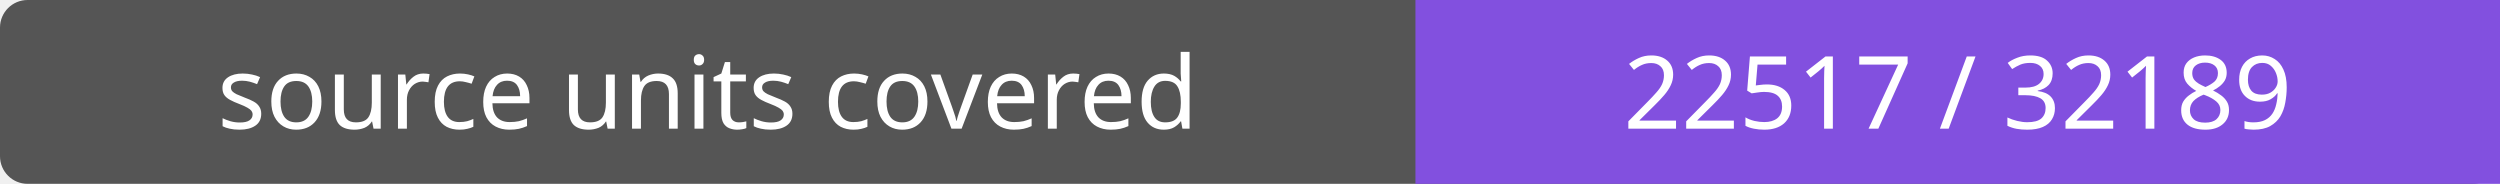
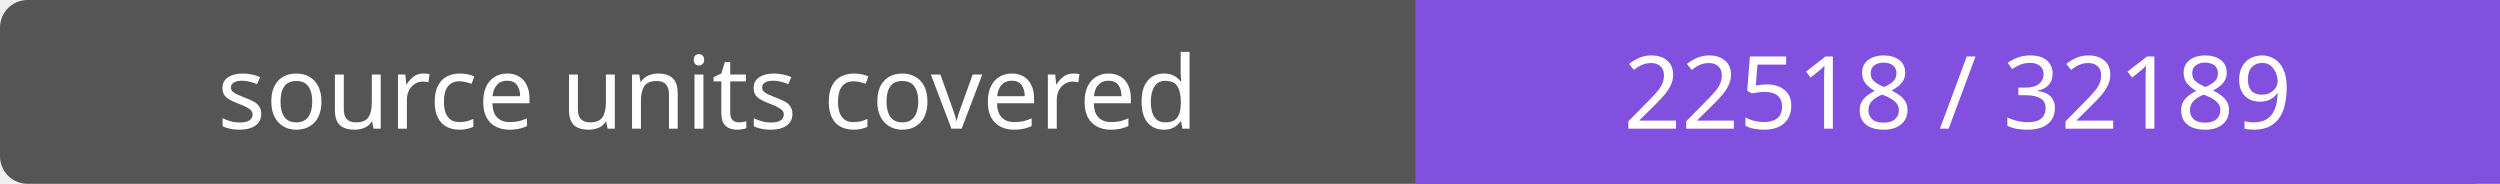
- <svg xmlns="http://www.w3.org/2000/svg" width="272" height="20" role="img" aria-label="source units covered: 22517 / 32189">
+ <svg xmlns="http://www.w3.org/2000/svg" width="272" height="20" role="img" aria-label="source units covered: 22518 / 32189">
  <rect width="272" height="20" rx="3" fill="#555" />
  <path fill="#8250df" d="M154 0h118v20H154z" />
  <g fill="#fff" text-anchor="middle" font-family="Verdana,sans-serif" font-size="11">
    <text x="77.0" y="14">source units covered</text>
-     <text x="213.0" y="14">22517 / 32189</text>
+     <text x="213.0" y="14">22518 / 32189</text>
  </g>
</svg>
